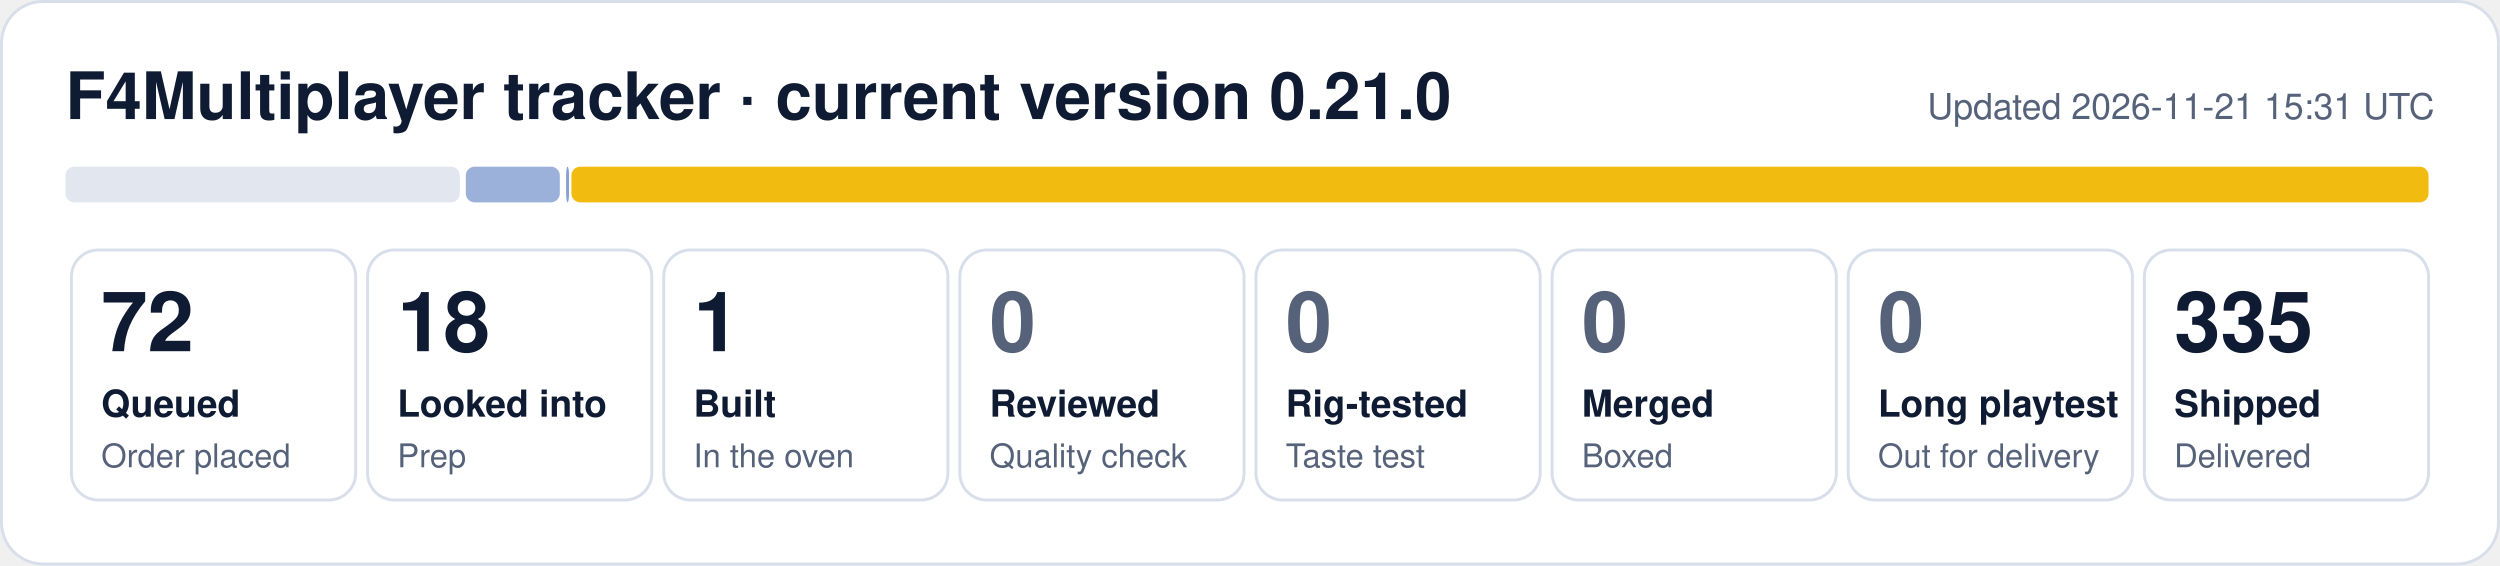
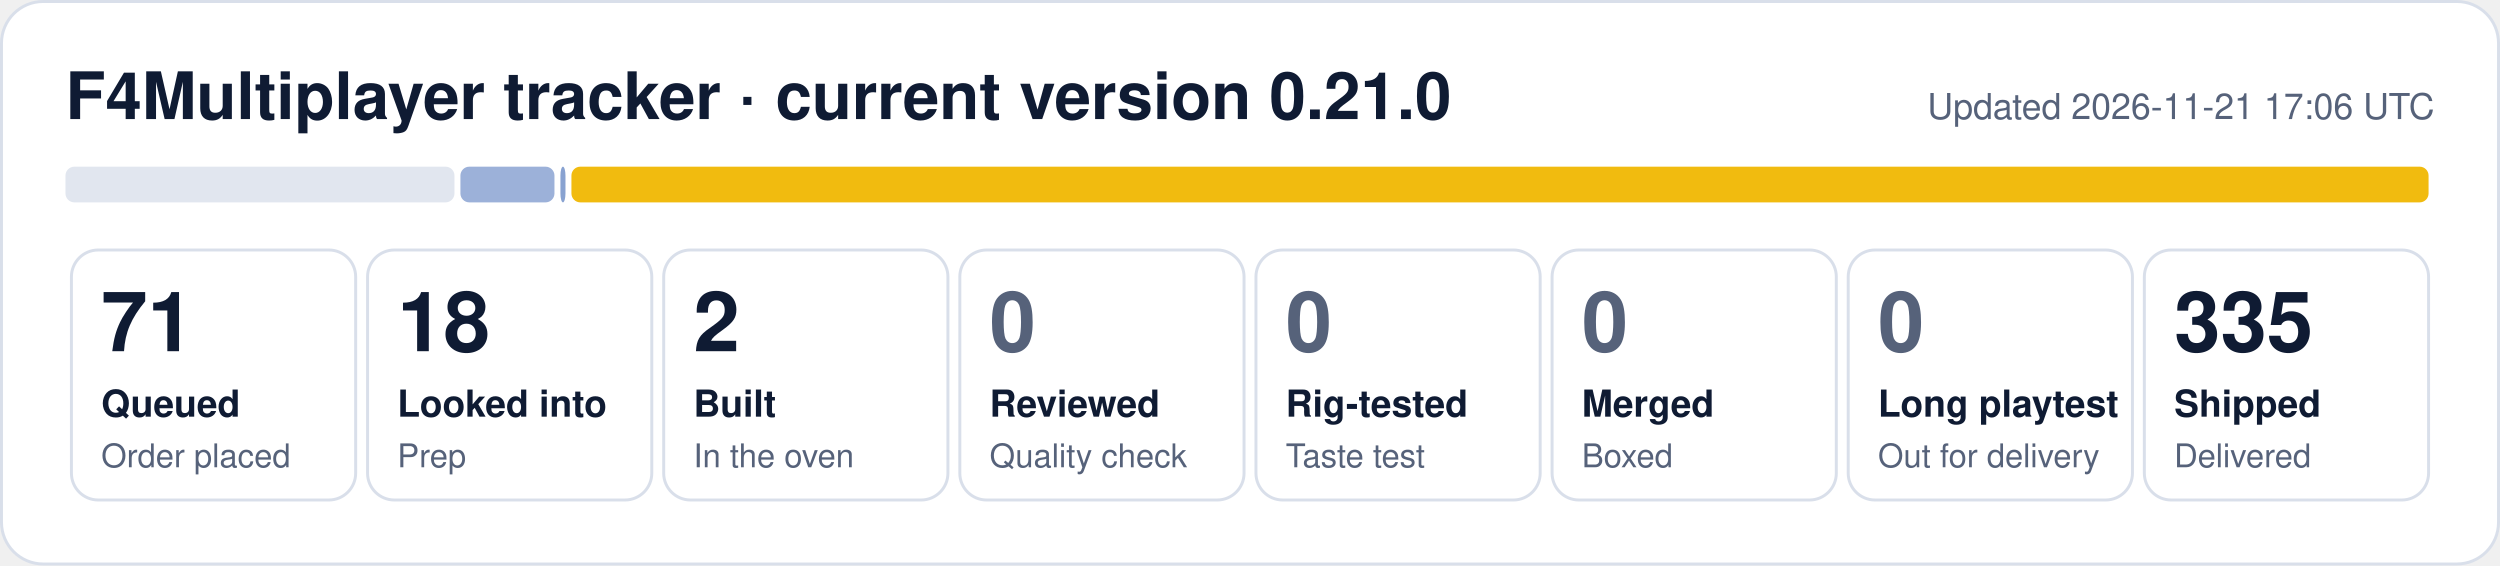
- <svg xmlns="http://www.w3.org/2000/svg" width="840" height="190" viewBox="0 0 840 190" role="img" aria-label="F4Multiplayer tracker: 72 queued, 18 looked into, 1 built, 335 shipped">
+ <svg xmlns="http://www.w3.org/2000/svg" width="840" height="190" viewBox="0 0 840 190" role="img" aria-label="F4Multiplayer tracker: 71 queued, 18 looked into, 2 built, 335 shipped">
  <rect x="0.5" y="0.5" width="839" height="189" rx="14" fill="#ffffff" stroke="#d9dfea" />
  <text x="22" y="40" font-family="Segoe UI, Helvetica, Arial, sans-serif" font-size="22" font-weight="700" fill="#0f1b33">F4Multiplayer tracker · current version 0.21.0</text>
-   <text x="818" y="40" font-family="Segoe UI, Helvetica, Arial, sans-serif" font-size="12" fill="#56627a" text-anchor="end">Updated 2026-11-21 15:31 UTC</text>
-   <rect x="22.0" y="56" width="132.5" height="12" rx="3" fill="#e1e6ef" fill-opacity="1.00" />
-   <rect x="156.5" y="56" width="31.6" height="12" rx="3" fill="#1f4fa8" fill-opacity="0.44" />
-   <rect x="190.2" y="56" width="1.0" height="12" rx="3" fill="#1f4fa8" fill-opacity="0.53" />
+   <text x="818" y="40" font-family="Segoe UI, Helvetica, Arial, sans-serif" font-size="12" fill="#56627a" text-anchor="end">Updated 2026-11-21 17:06 UTC</text>
+   <rect x="22.0" y="56" width="130.7" height="12" rx="3" fill="#e1e6ef" fill-opacity="1.00" />
+   <rect x="154.7" y="56" width="31.6" height="12" rx="3" fill="#1f4fa8" fill-opacity="0.44" />
+   <rect x="188.3" y="56" width="1.7" height="12" rx="3" fill="#1f4fa8" fill-opacity="0.53" />
  <rect x="192.0" y="56" width="624.0" height="12" rx="3" fill="#f0b90b" fill-opacity="0.98" />
  <rect x="24.0" y="84" width="95.5" height="84" rx="9" fill="none" stroke="#d9dfea" />
-   <text x="34.0" y="118" font-family="Segoe UI, Helvetica, Arial, sans-serif" font-size="28" font-weight="800" fill="#0f1b33">72</text>
+   <text x="34.0" y="118" font-family="Segoe UI, Helvetica, Arial, sans-serif" font-size="28" font-weight="800" fill="#0f1b33">71</text>
  <text x="34.0" y="140" font-family="Segoe UI, Helvetica, Arial, sans-serif" font-size="12.5" font-weight="600" fill="#0f1b33">Queued</text>
  <text x="34.0" y="157" font-family="Segoe UI, Helvetica, Arial, sans-serif" font-size="11" fill="#56627a">Order placed</text>
  <rect x="123.5" y="84" width="95.5" height="84" rx="9" fill="none" stroke="#d9dfea" />
  <text x="133.5" y="118" font-family="Segoe UI, Helvetica, Arial, sans-serif" font-size="28" font-weight="800" fill="#0f1b33">18</text>
  <text x="133.5" y="140" font-family="Segoe UI, Helvetica, Arial, sans-serif" font-size="12.5" font-weight="600" fill="#0f1b33">Looked into</text>
  <text x="133.5" y="157" font-family="Segoe UI, Helvetica, Arial, sans-serif" font-size="11" fill="#56627a">Prep</text>
  <rect x="223.0" y="84" width="95.5" height="84" rx="9" fill="none" stroke="#d9dfea" />
-   <text x="233.0" y="118" font-family="Segoe UI, Helvetica, Arial, sans-serif" font-size="28" font-weight="800" fill="#0f1b33">1</text>
+   <text x="233.0" y="118" font-family="Segoe UI, Helvetica, Arial, sans-serif" font-size="28" font-weight="800" fill="#0f1b33">2</text>
  <text x="233.0" y="140" font-family="Segoe UI, Helvetica, Arial, sans-serif" font-size="12.5" font-weight="600" fill="#0f1b33">Built</text>
  <text x="233.0" y="157" font-family="Segoe UI, Helvetica, Arial, sans-serif" font-size="11" fill="#56627a">In the oven</text>
  <rect x="322.5" y="84" width="95.5" height="84" rx="9" fill="none" stroke="#d9dfea" />
  <text x="332.5" y="118" font-family="Segoe UI, Helvetica, Arial, sans-serif" font-size="28" font-weight="800" fill="#56627a">0</text>
  <text x="332.5" y="140" font-family="Segoe UI, Helvetica, Arial, sans-serif" font-size="12.5" font-weight="600" fill="#0f1b33">Reviewed</text>
  <text x="332.5" y="157" font-family="Segoe UI, Helvetica, Arial, sans-serif" font-size="11" fill="#56627a">Quality check</text>
  <rect x="422.0" y="84" width="95.5" height="84" rx="9" fill="none" stroke="#d9dfea" />
  <text x="432.0" y="118" font-family="Segoe UI, Helvetica, Arial, sans-serif" font-size="28" font-weight="800" fill="#56627a">0</text>
  <text x="432.0" y="140" font-family="Segoe UI, Helvetica, Arial, sans-serif" font-size="12.5" font-weight="600" fill="#0f1b33">Rig-tested</text>
  <text x="432.0" y="157" font-family="Segoe UI, Helvetica, Arial, sans-serif" font-size="11" fill="#56627a">Taste test</text>
  <rect x="521.5" y="84" width="95.5" height="84" rx="9" fill="none" stroke="#d9dfea" />
  <text x="531.5" y="118" font-family="Segoe UI, Helvetica, Arial, sans-serif" font-size="28" font-weight="800" fill="#56627a">0</text>
  <text x="531.5" y="140" font-family="Segoe UI, Helvetica, Arial, sans-serif" font-size="12.5" font-weight="600" fill="#0f1b33">Merged</text>
  <text x="531.5" y="157" font-family="Segoe UI, Helvetica, Arial, sans-serif" font-size="11" fill="#56627a">Boxed</text>
  <rect x="621.0" y="84" width="95.5" height="84" rx="9" fill="none" stroke="#d9dfea" />
  <text x="631.0" y="118" font-family="Segoe UI, Helvetica, Arial, sans-serif" font-size="28" font-weight="800" fill="#56627a">0</text>
  <text x="631.0" y="140" font-family="Segoe UI, Helvetica, Arial, sans-serif" font-size="12.5" font-weight="600" fill="#0f1b33">Long playtest</text>
  <text x="631.0" y="157" font-family="Segoe UI, Helvetica, Arial, sans-serif" font-size="11" fill="#56627a">Out for delivery</text>
  <rect x="720.5" y="84" width="95.5" height="84" rx="9" fill="none" stroke="#d9dfea" />
  <text x="730.5" y="118" font-family="Segoe UI, Helvetica, Arial, sans-serif" font-size="28" font-weight="800" fill="#0f1b33">335</text>
  <text x="730.5" y="140" font-family="Segoe UI, Helvetica, Arial, sans-serif" font-size="12.5" font-weight="600" fill="#0f1b33">Shipped</text>
  <text x="730.5" y="157" font-family="Segoe UI, Helvetica, Arial, sans-serif" font-size="11" fill="#56627a">Delivered</text>
</svg>
